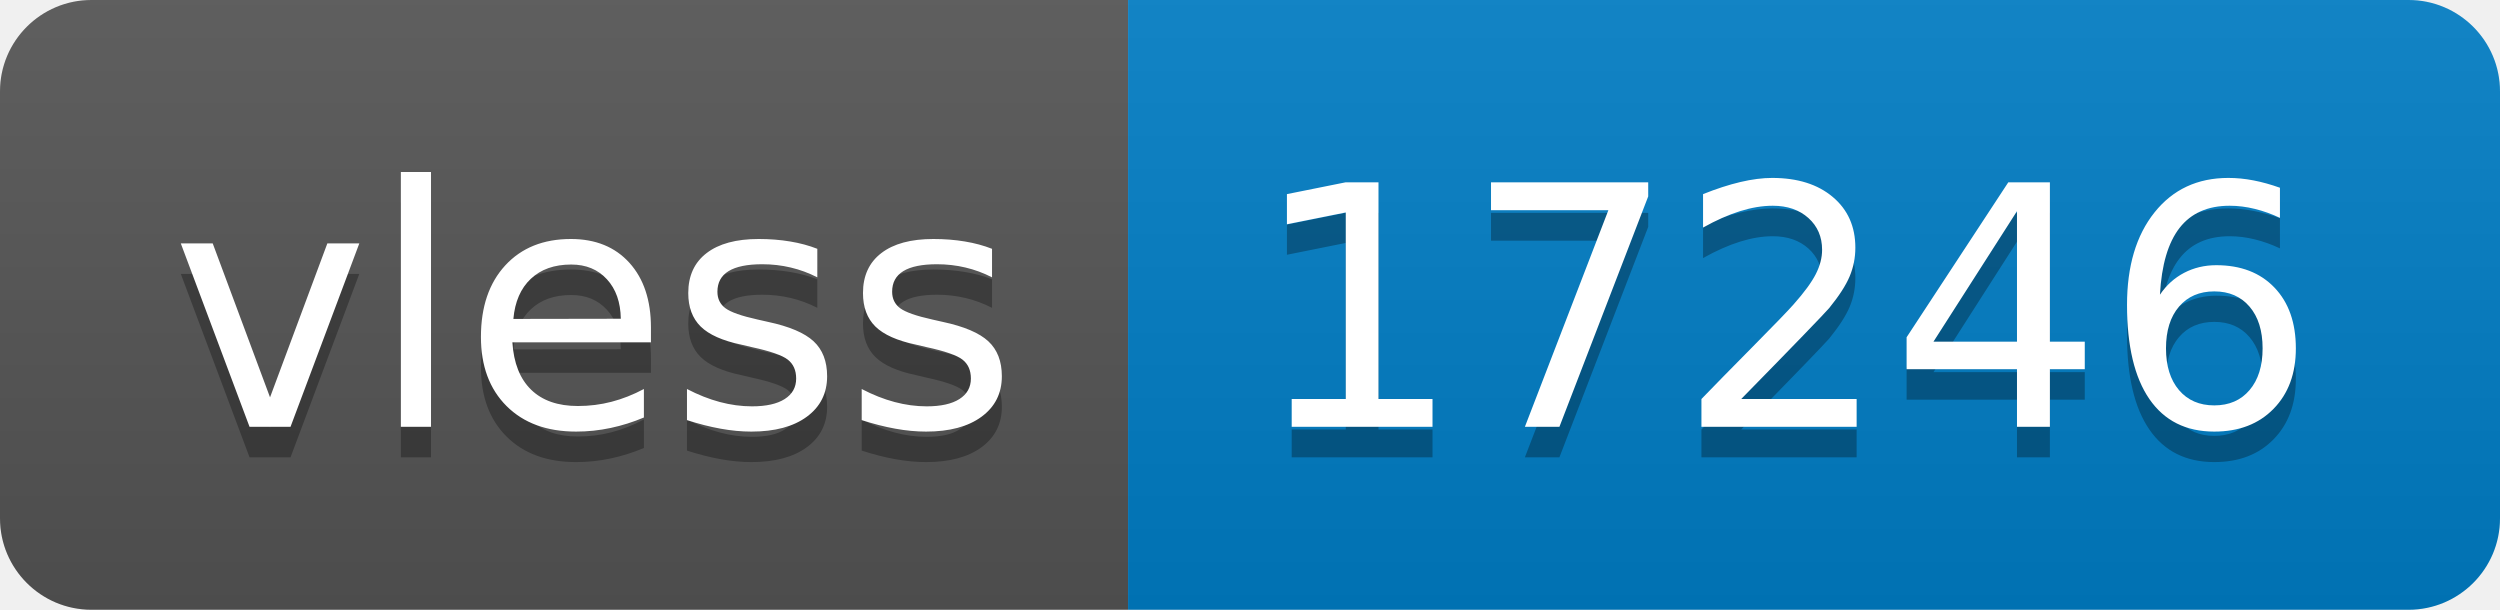
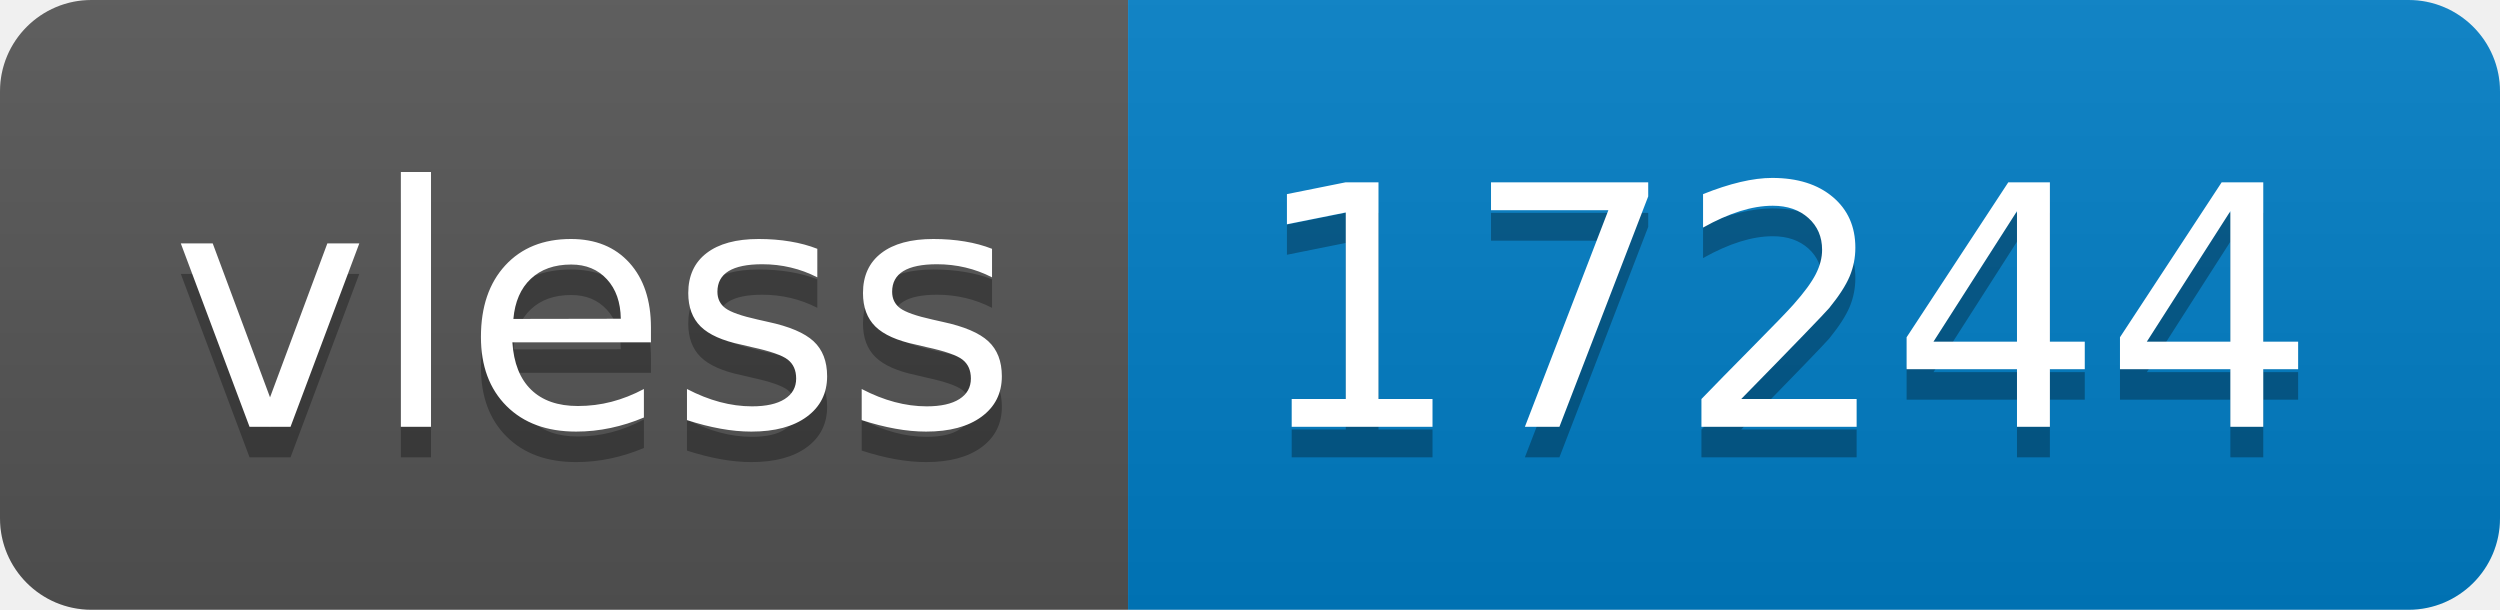
- <svg xmlns="http://www.w3.org/2000/svg" width="82" height="20" role="img" aria-label="vless: 17246">
+ <svg xmlns="http://www.w3.org/2000/svg" width="82" height="20" role="img" aria-label="vless: 17244">
  <linearGradient id="s" x2="0" y2="100%">
    <stop offset="0" stop-color="#bbb" stop-opacity=".1" />
    <stop offset="1" stop-opacity=".1" />
  </linearGradient>
  <clipPath id="r">
    <rect width="82" height="20" rx="3" fill="#fff" />
  </clipPath>
  <g clip-path="url(#r)">
    <rect width="37" height="20" fill="#555" />
    <rect x="37" width="45" height="20" fill="#007ec6" />
    <rect width="82" height="20" fill="url(#s)" />
  </g>
  <g fill="#fff" text-anchor="middle" font-family="Verdana,Geneva,DejaVu Sans,sans-serif" text-rendering="geometricPrecision" font-size="110">
    <text aria-hidden="true" x="195" y="150" fill="#010101" fill-opacity=".3" transform="scale(.1)" textLength="270">vless</text>
    <text x="195" y="140" transform="scale(.1)" fill="#fff" textLength="270">vless</text>
-     <text aria-hidden="true" x="585" y="150" fill="#010101" fill-opacity=".3" transform="scale(.1)" textLength="350">17246</text>
-     <text x="585" y="140" transform="scale(.1)" fill="#fff" textLength="350">17246</text>
+     <text aria-hidden="true" x="585" y="150" fill="#010101" fill-opacity=".3" transform="scale(.1)" textLength="350">17244</text>
+     <text x="585" y="140" transform="scale(.1)" fill="#fff" textLength="350">17244</text>
  </g>
</svg>
